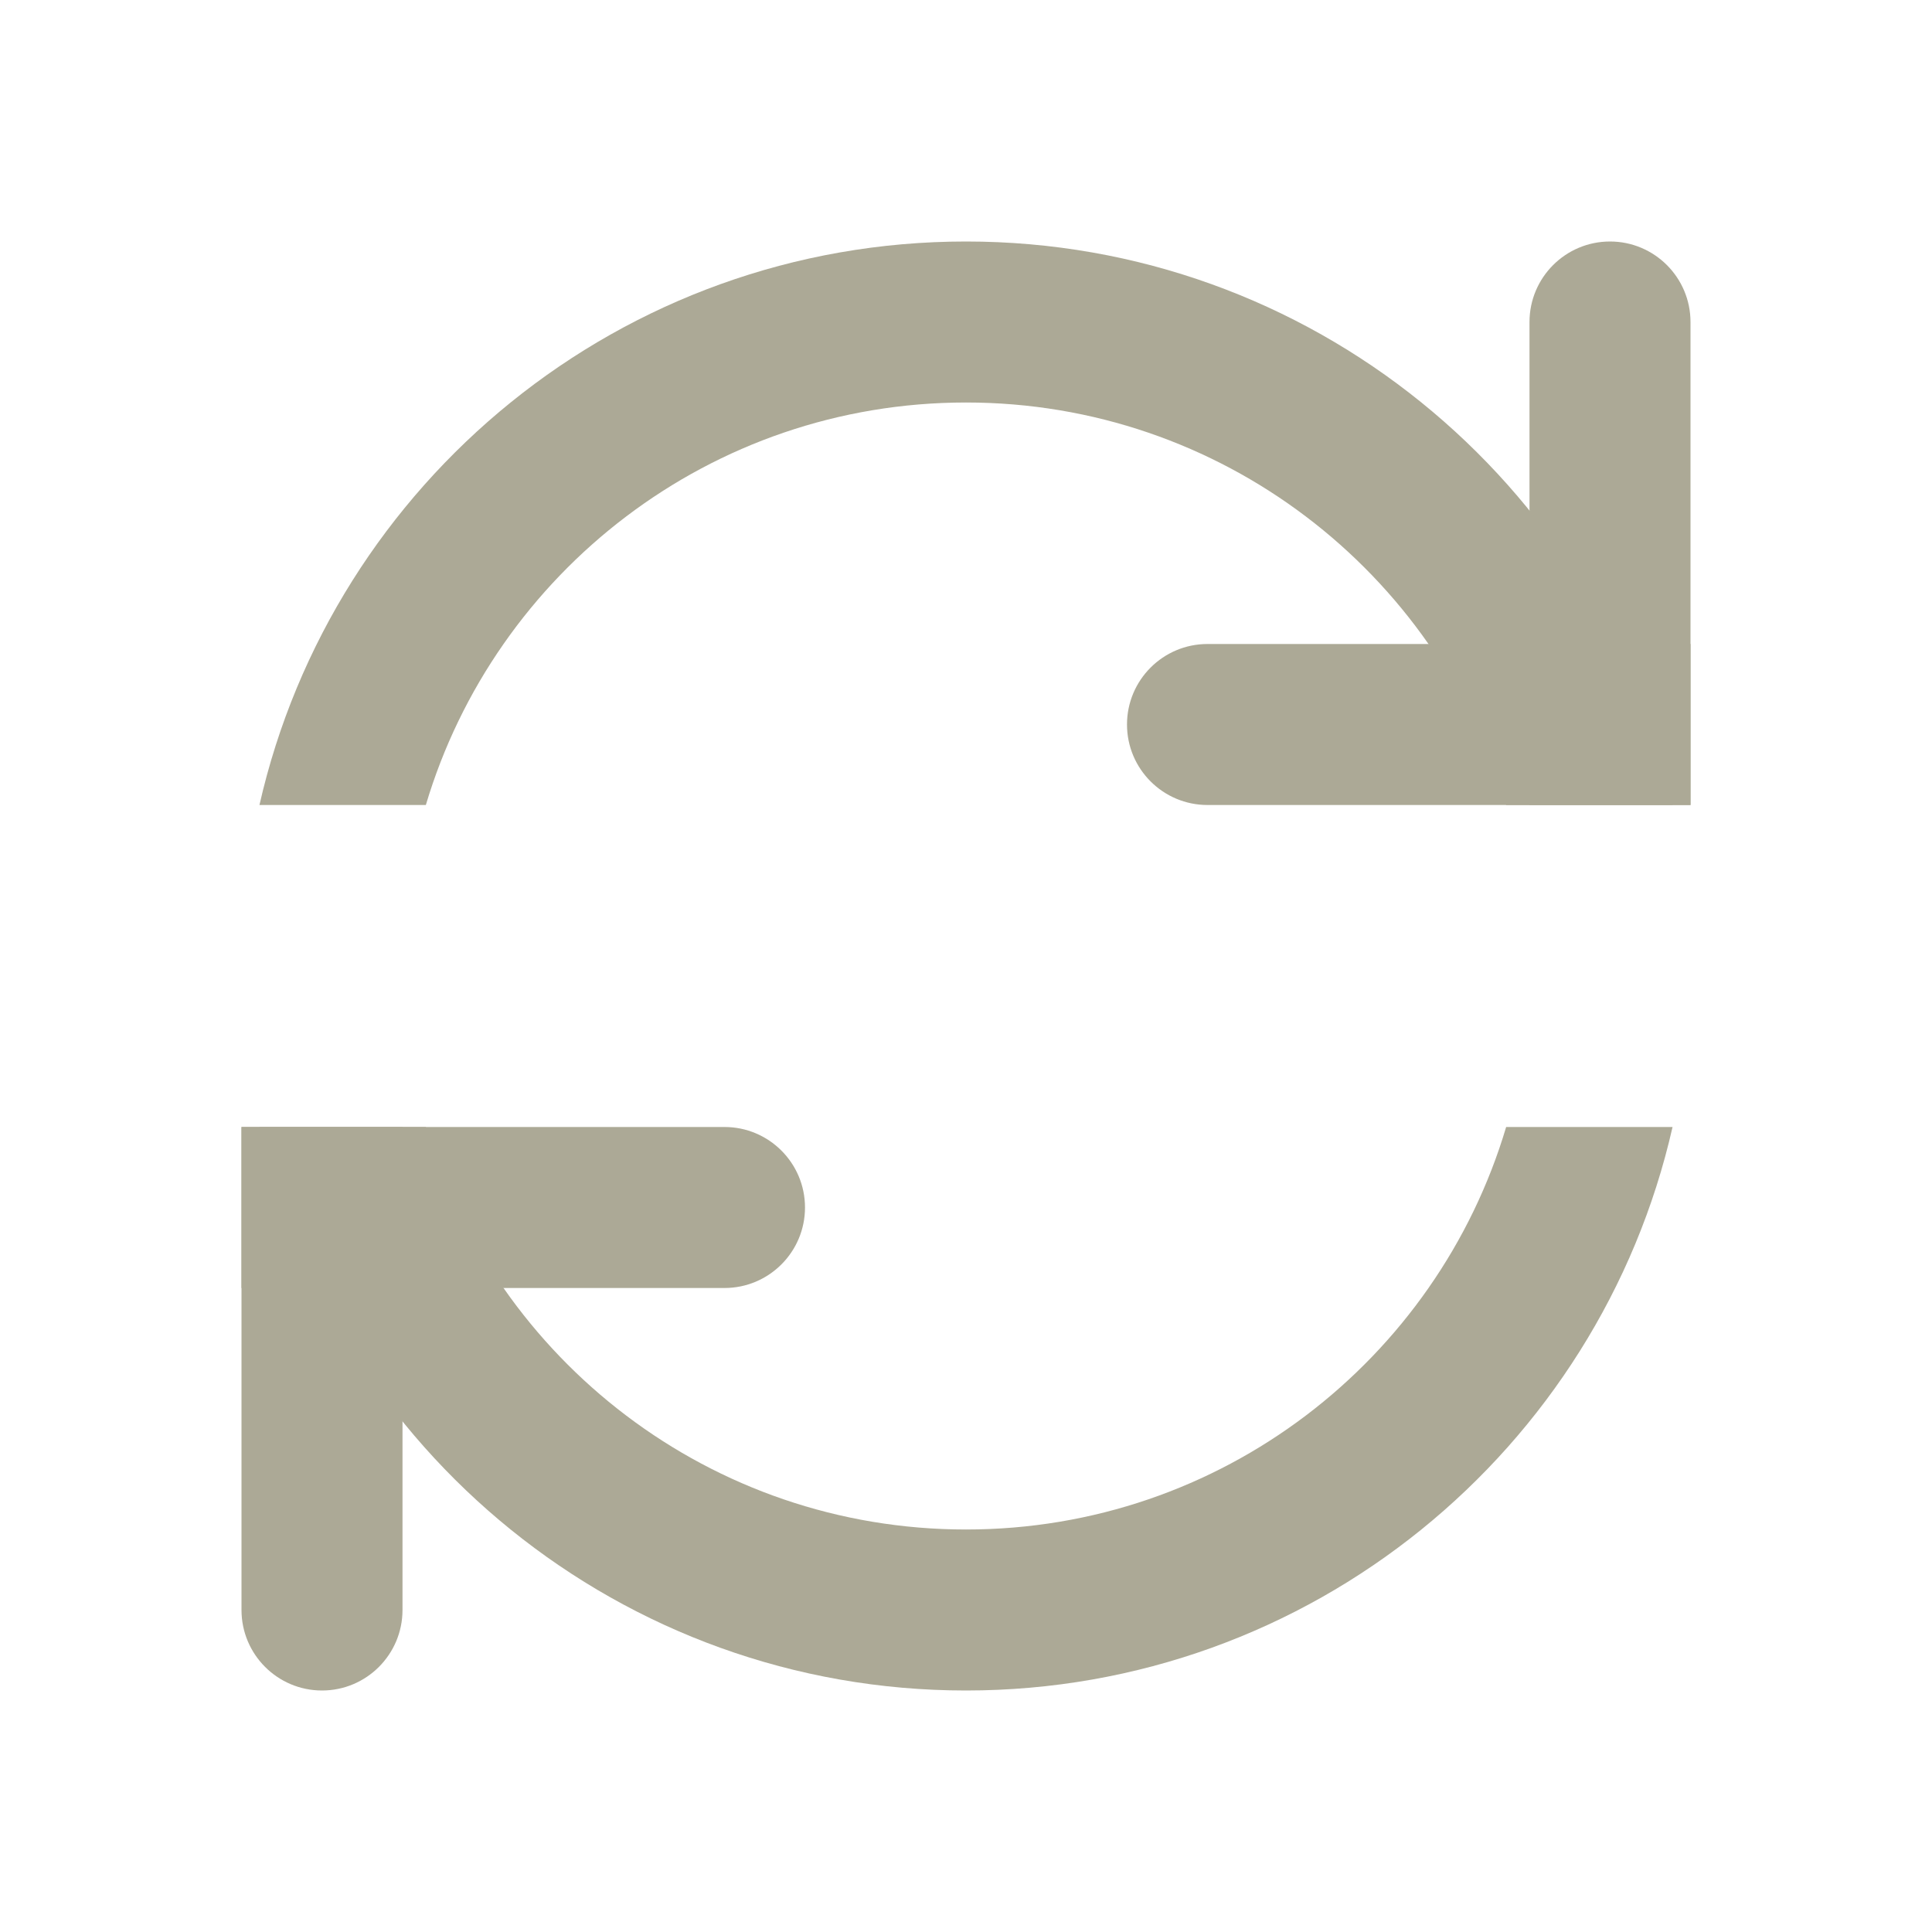
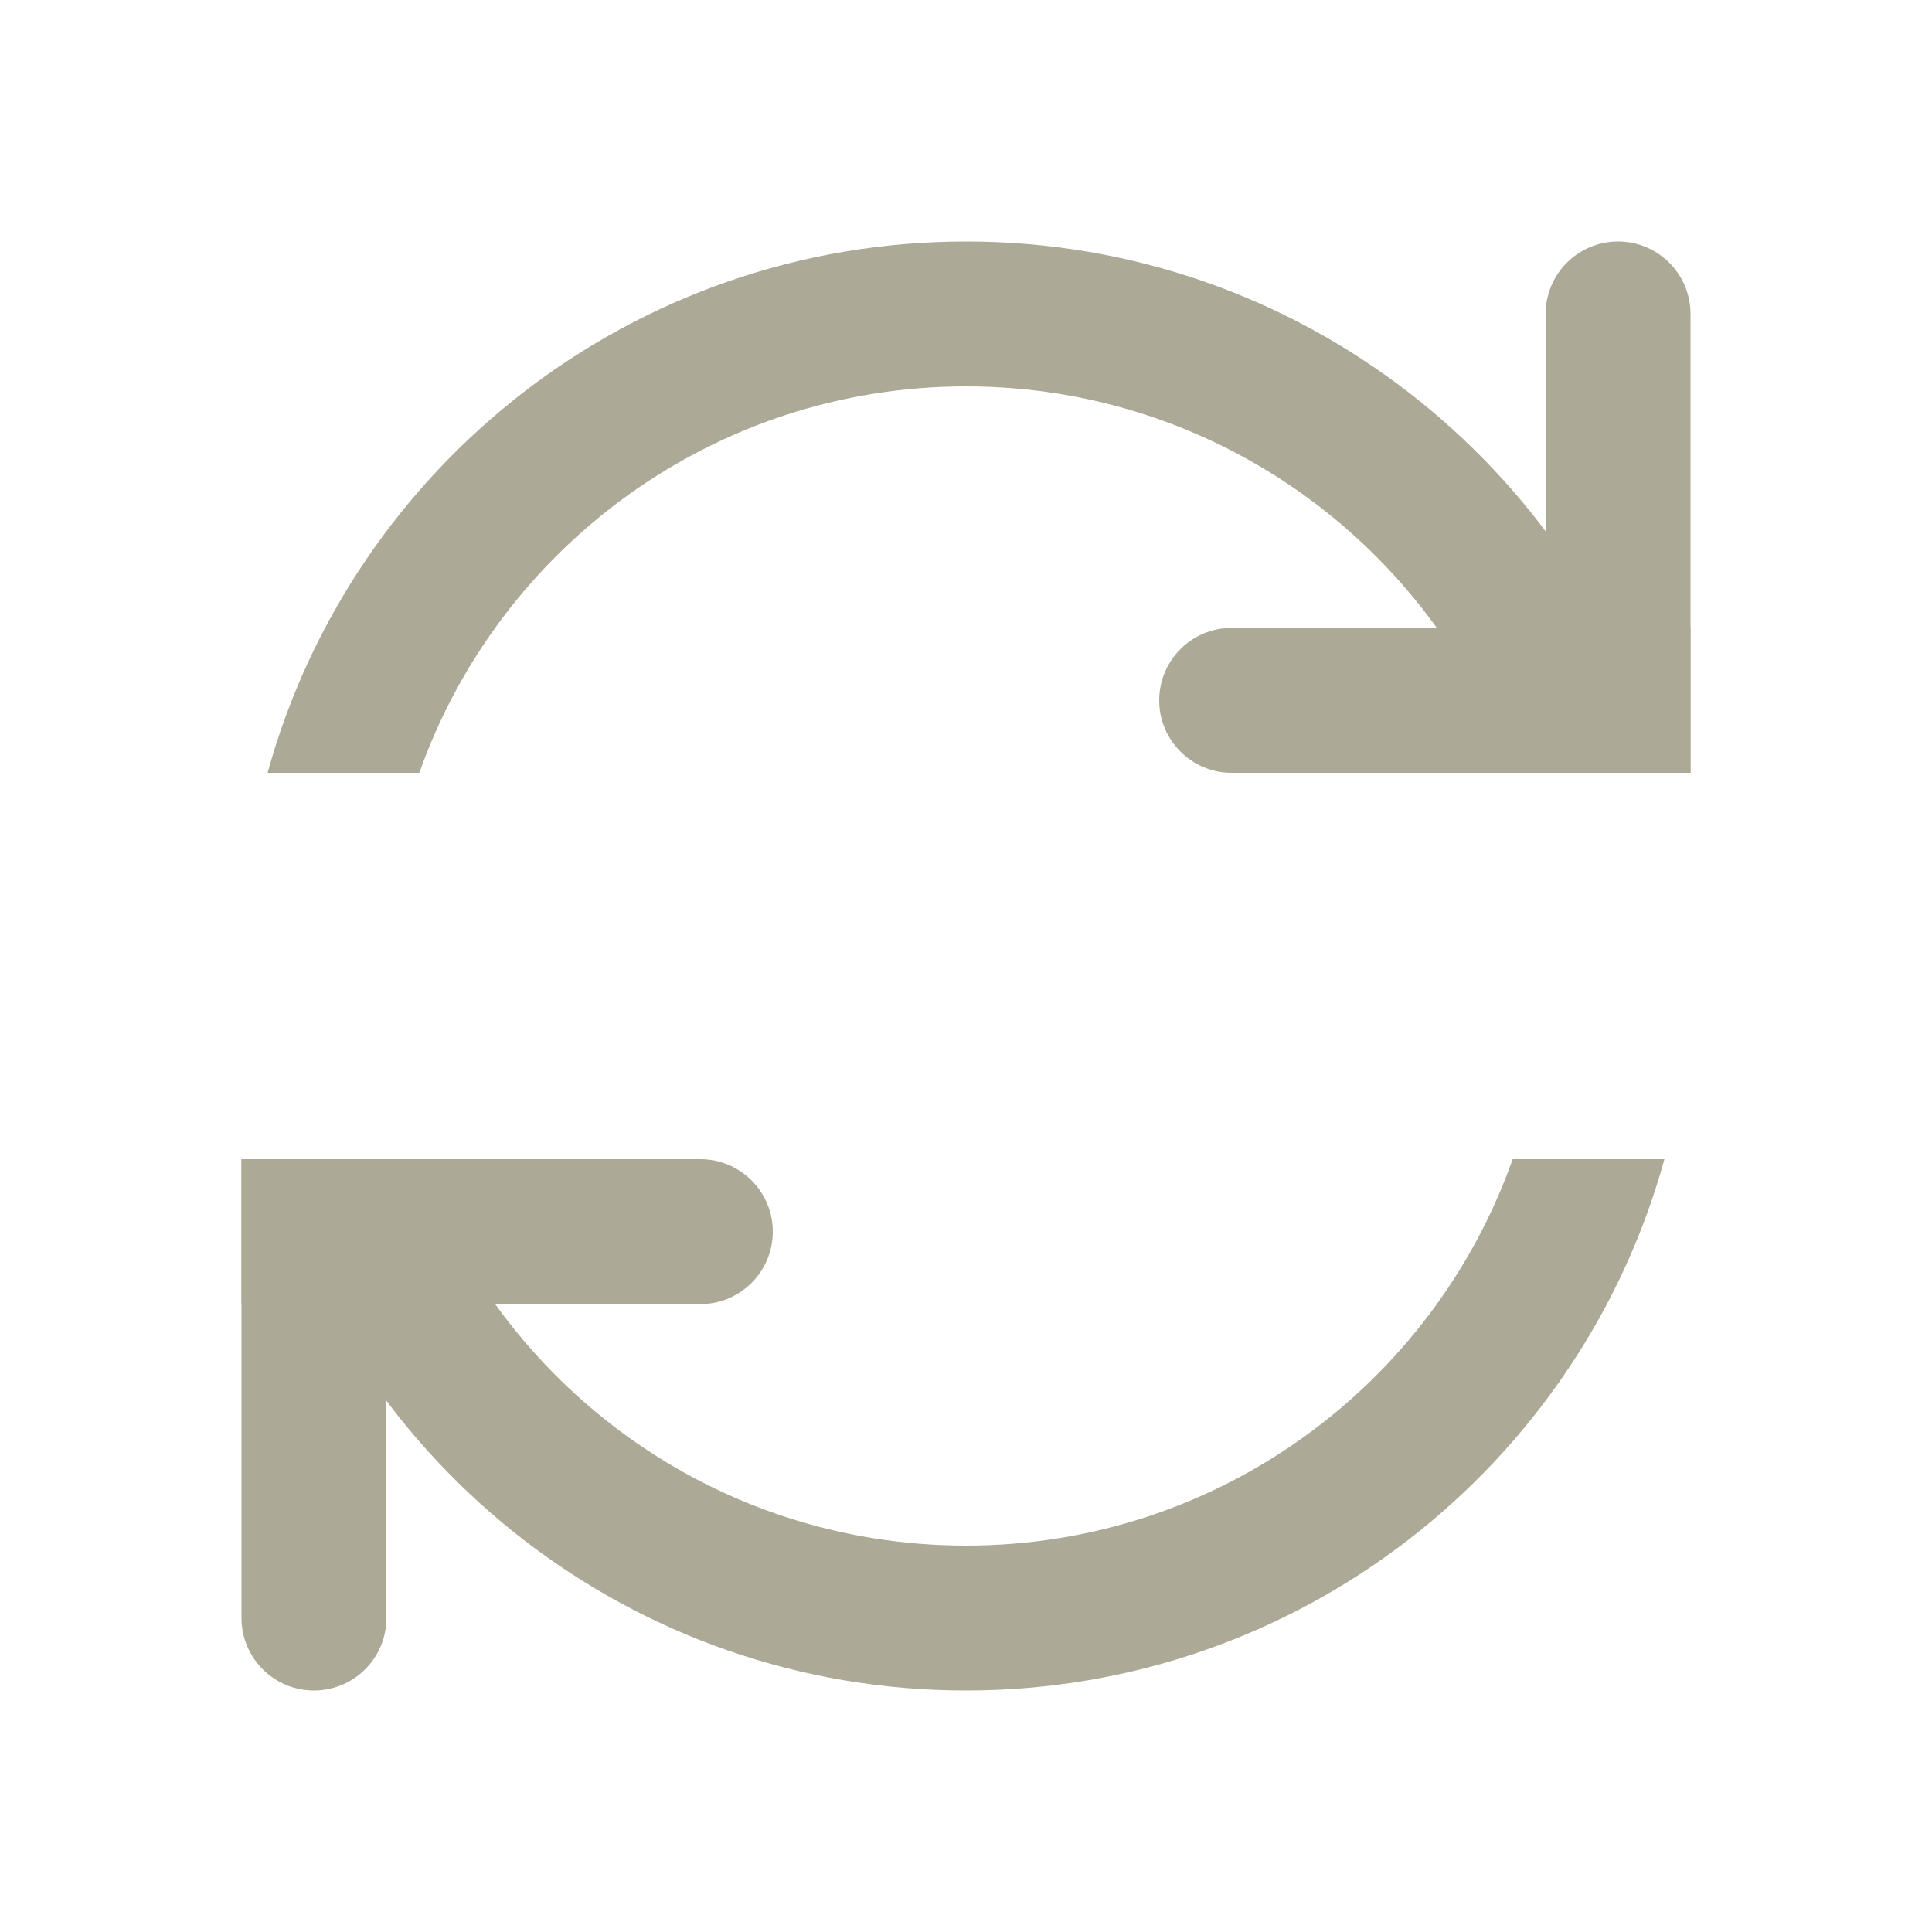
- <svg xmlns="http://www.w3.org/2000/svg" width="24" height="24" viewBox="0 0 24 24" fill="none">
-   <path d="M19 4C19 3.448 19.448 3 20 3C20.552 3 21 3.448 21 4V10H19V4Z" fill="#ACA996" />
-   <path d="M15 10C14.448 10 14 9.552 14 9C14 8.448 14.448 8 15 8H21V10H15Z" fill="#ACA996" />
-   <path d="M5 20C5 20.552 4.552 21 4 21C3.448 21 3 20.552 3 20V14H5V20Z" fill="#ACA996" />
-   <path d="M9 14C9.552 14 10 14.448 10 15C10 15.552 9.552 16 9 16H3V14H9Z" fill="#ACA996" />
-   <path d="M18.71 14C17.85 16.892 15.171 19 12 19C8.829 19 6.151 16.892 5.29 14H3.223C4.133 18.008 7.717 21 12 21C16.283 21 19.868 18.008 20.777 14H18.71Z" fill="#ACA996" />
-   <path d="M5.29 10C6.151 7.109 8.829 5 12 5C15.171 5 17.85 7.109 18.71 10H20.777C19.868 5.992 16.283 3 12 3C7.717 3 4.133 5.992 3.223 10H5.29Z" fill="#ACA996" />
+ <svg xmlns="http://www.w3.org/2000/svg" width="20" height="20" viewBox="0 0 20 20" fill="none">
+   <path fill-rule="evenodd" clip-rule="evenodd" d="M15.659 12C14.835 14.33 12.612 16 10 16C7.387 16 5.165 14.33 4.341 12H2.77C3.645 15.171 6.55 17.5 10 17.5C13.449 17.5 16.355 15.171 17.23 12H15.659ZM4.341 8C5.165 5.67 7.387 4 10 4C12.612 4 14.835 5.67 15.659 8H17.23C16.355 4.829 13.449 2.5 10 2.5C6.55 2.5 3.645 4.829 2.77 8H4.341Z" fill="#ACA996" />
+   <path d="M16 3.25C16 2.836 16.336 2.5 16.75 2.5C17.164 2.5 17.5 2.836 17.5 3.25V8H16V3.25Z" fill="#ACA996" />
+   <path d="M12.75 8C12.336 8 12 7.664 12 7.25C12 6.836 12.336 6.5 12.75 6.5H17.5V8H12.75Z" fill="#ACA996" />
+   <path d="M4 16.75C4 17.164 3.664 17.5 3.25 17.5C2.836 17.5 2.5 17.164 2.5 16.75L2.5 12H4L4 16.75Z" fill="#ACA996" />
+   <path d="M7.25 12C7.664 12 8 12.336 8 12.75C8 13.164 7.664 13.5 7.25 13.5L2.5 13.5V12L7.25 12Z" fill="#ACA996" />
</svg>
